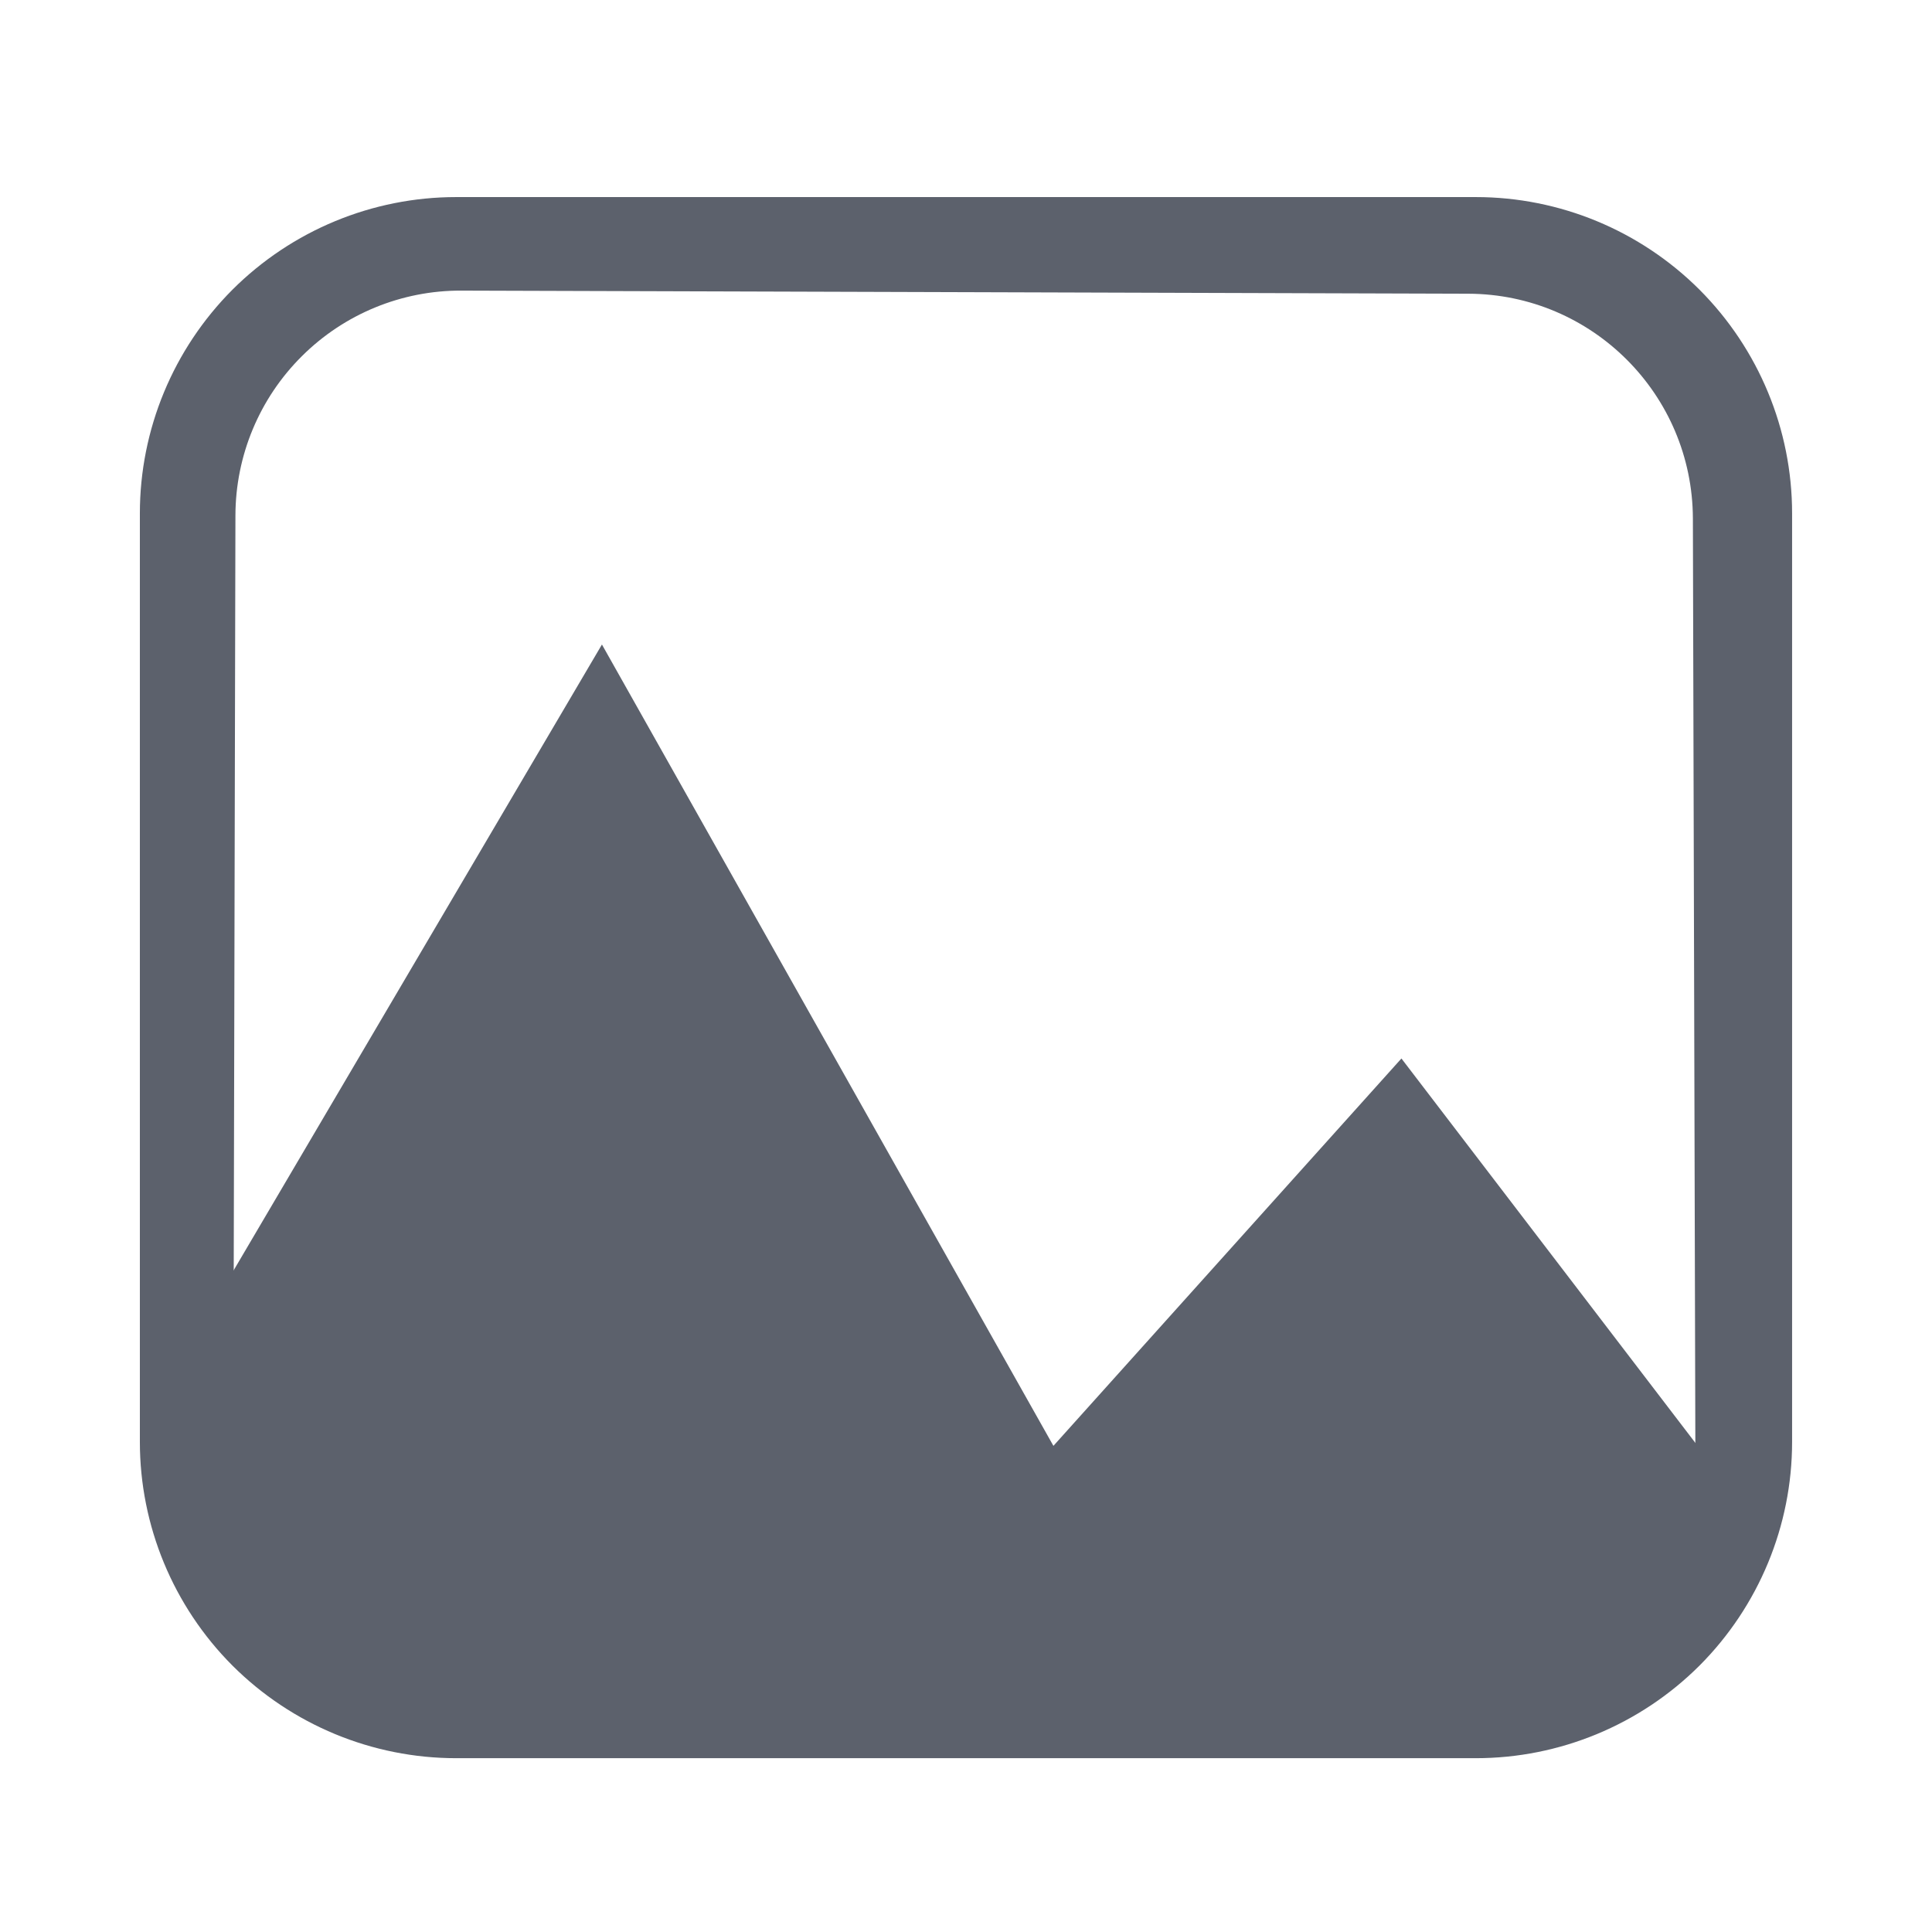
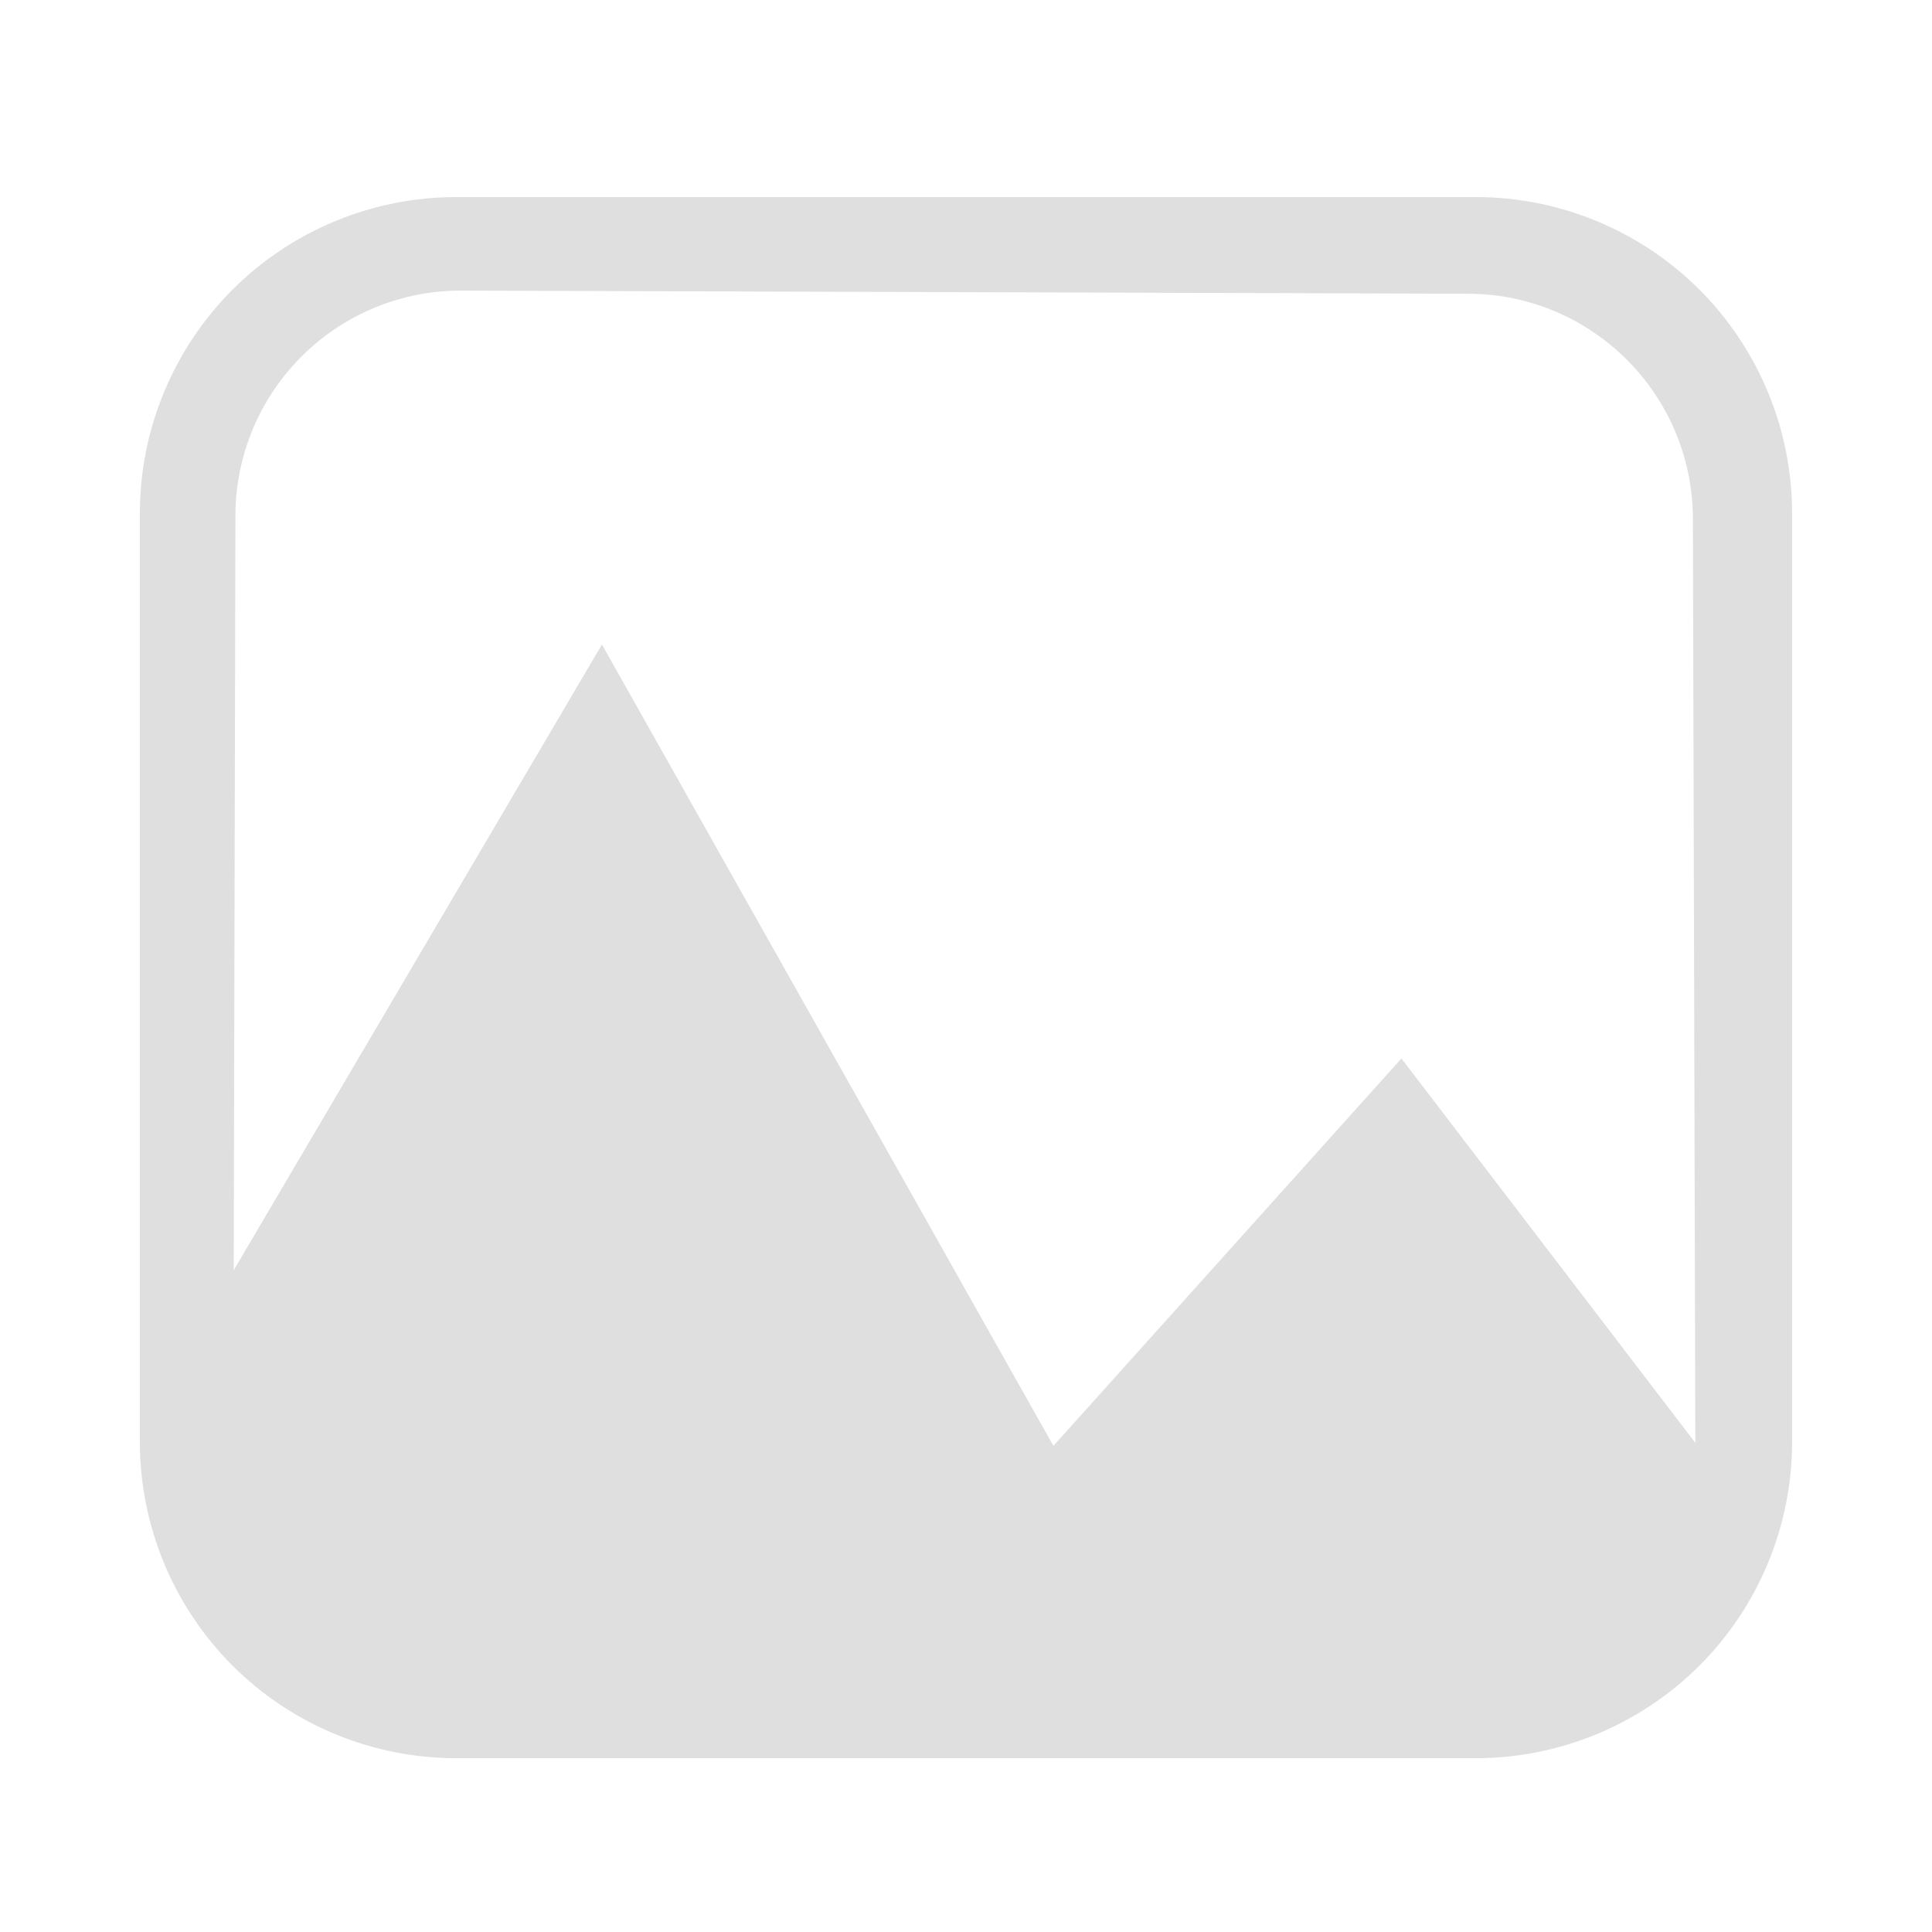
- <svg xmlns="http://www.w3.org/2000/svg" width="100%" height="100%" viewBox="0 0 16 16" version="1.1" xml:space="preserve" style="fill-rule:evenodd;clip-rule:evenodd;stroke-linejoin:round;stroke-miterlimit:1.414;">
-   <g id="path2" transform="matrix(1.1178,0,0,1.1178,-1.07725,-1.08862)">
-     <path d="M4.343,2.434C3.722,2.434 3.126,2.681 2.686,3.12C2.247,3.56 2,4.156 2,4.777C2,6.782 2,9.652 2,11.657C2,12.278 2.247,12.874 2.686,13.314C3.126,13.753 3.722,14 4.343,14C6.514,14 9.727,14 11.898,14C12.519,14 13.115,13.753 13.555,13.314C13.994,12.874 14.241,12.278 14.241,11.657C14.241,9.652 14.241,6.782 14.241,4.777C14.241,4.156 13.994,3.56 13.555,3.12C13.115,2.681 12.519,2.434 11.898,2.434C9.727,2.434 6.514,2.434 4.343,2.434ZM2.708,4.792C2.709,4.349 2.886,3.925 3.2,3.613C3.514,3.3 3.94,3.125 4.382,3.127C6.412,3.133 9.817,3.144 11.842,3.15C12.76,3.153 13.503,3.897 13.506,4.815C13.513,7.547 13.527,12.695 13.527,12.695L2.69,12.743C2.69,12.743 2.702,7.547 2.708,4.792Z" style="fill:rgb(92,97,108);fill-rule:nonzero;" />
+ <svg xmlns="http://www.w3.org/2000/svg" width="100%" height="100%" viewBox="0 0 16 16" version="1.1" xml:space="preserve" style="fill-rule:evenodd;clip-rule:evenodd;stroke-linejoin:round;stroke-miterlimit:1.414;" id="svg9">
+   <defs id="defs13" />
+   <g id="g4" transform="matrix(1.1178,0,0,1.1178,-1.07725,-1.08862)" style="fill:#dfdfdf;fill-opacity:1" class="ColorScheme-Text">
+     <path d="M 4.343,2.434 C 3.722,2.434 3.126,2.681 2.686,3.12 2.247,3.56 2,4.156 2,4.777 c 0,2.005 0,4.875 0,6.88 0,0.621 0.247,1.217 0.686,1.657 0.44,0.439 1.036,0.686 1.657,0.686 2.171,0 5.384,0 7.555,0 0.621,0 1.217,-0.247 1.657,-0.686 0.439,-0.44 0.686,-1.036 0.686,-1.657 0,-2.005 0,-4.875 0,-6.88 0,-0.621 -0.247,-1.217 -0.686,-1.657 -0.44,-0.439 -1.036,-0.686 -1.657,-0.686 -2.171,0 -5.384,0 -7.555,0 z M 2.708,4.792 C 2.709,4.349 2.886,3.925 3.2,3.613 3.514,3.3 3.94,3.125 4.382,3.127 c 2.03,0.006 5.435,0.017 7.46,0.023 0.918,0.003 1.661,0.747 1.664,1.665 0.007,2.732 0.021,7.88 0.021,7.88 L 2.69,12.743 c 0,0 0.012,-5.196 0.018,-7.951 z" style="fill:#dfdfdf;fill-opacity:1;fill-rule:nonzero" id="path2" />
  </g>
-   <g id="Layer1" transform="matrix(1.12756,0,0,1.1178,-1.14442,0.360051)">
-     <path d="M2.467,11.703L2.467,9.542L5.436,4.453L8.752,10.39L11.308,7.52L13.513,10.429L13.513,11.645L2.467,11.703Z" style="fill:rgb(92,97,108);" />
+   <g id="Layer1" transform="matrix(1.12756,0,0,1.1178,-1.14442,0.360051)" style="fill:#dfdfdf;fill-opacity:1" class="ColorScheme-Text">
+     <path d="M 2.467,11.703 V 9.542 l 2.969,-5.089 3.316,5.937 2.556,-2.87 2.205,2.909 v 1.216 z" style="fill:#dfdfdf;fill-opacity:1" id="path6" />
  </g>
</svg>
